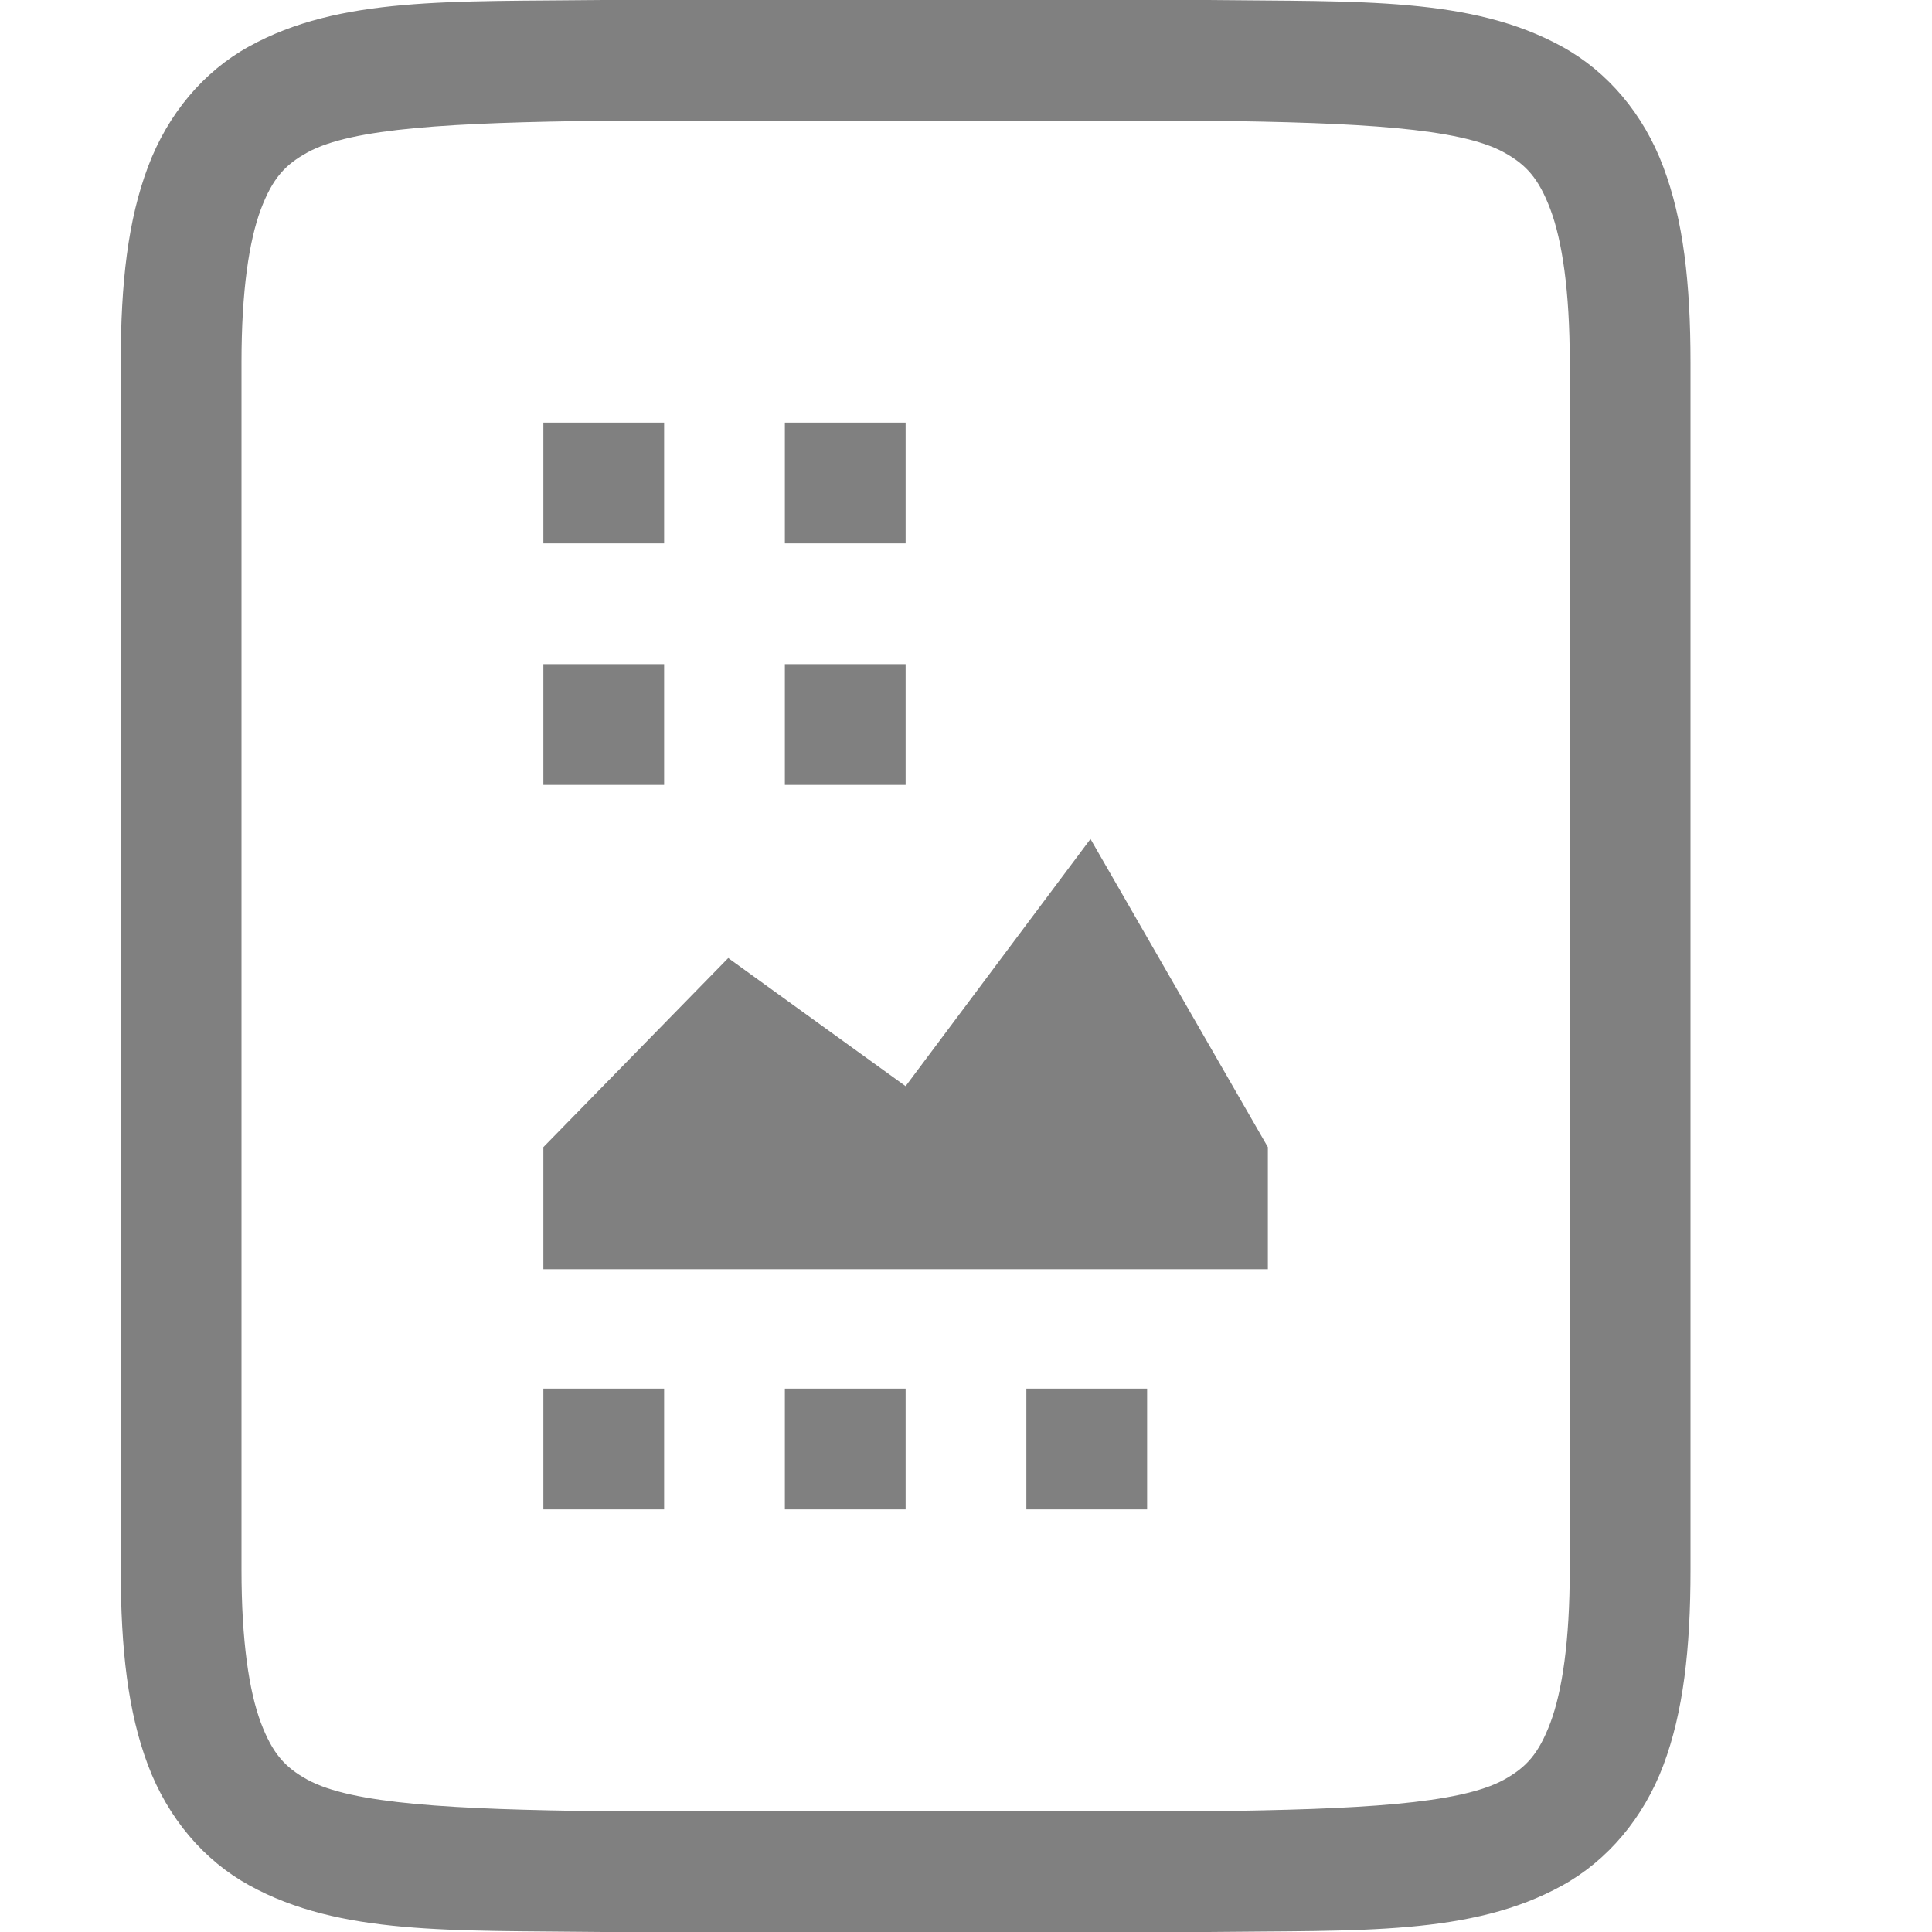
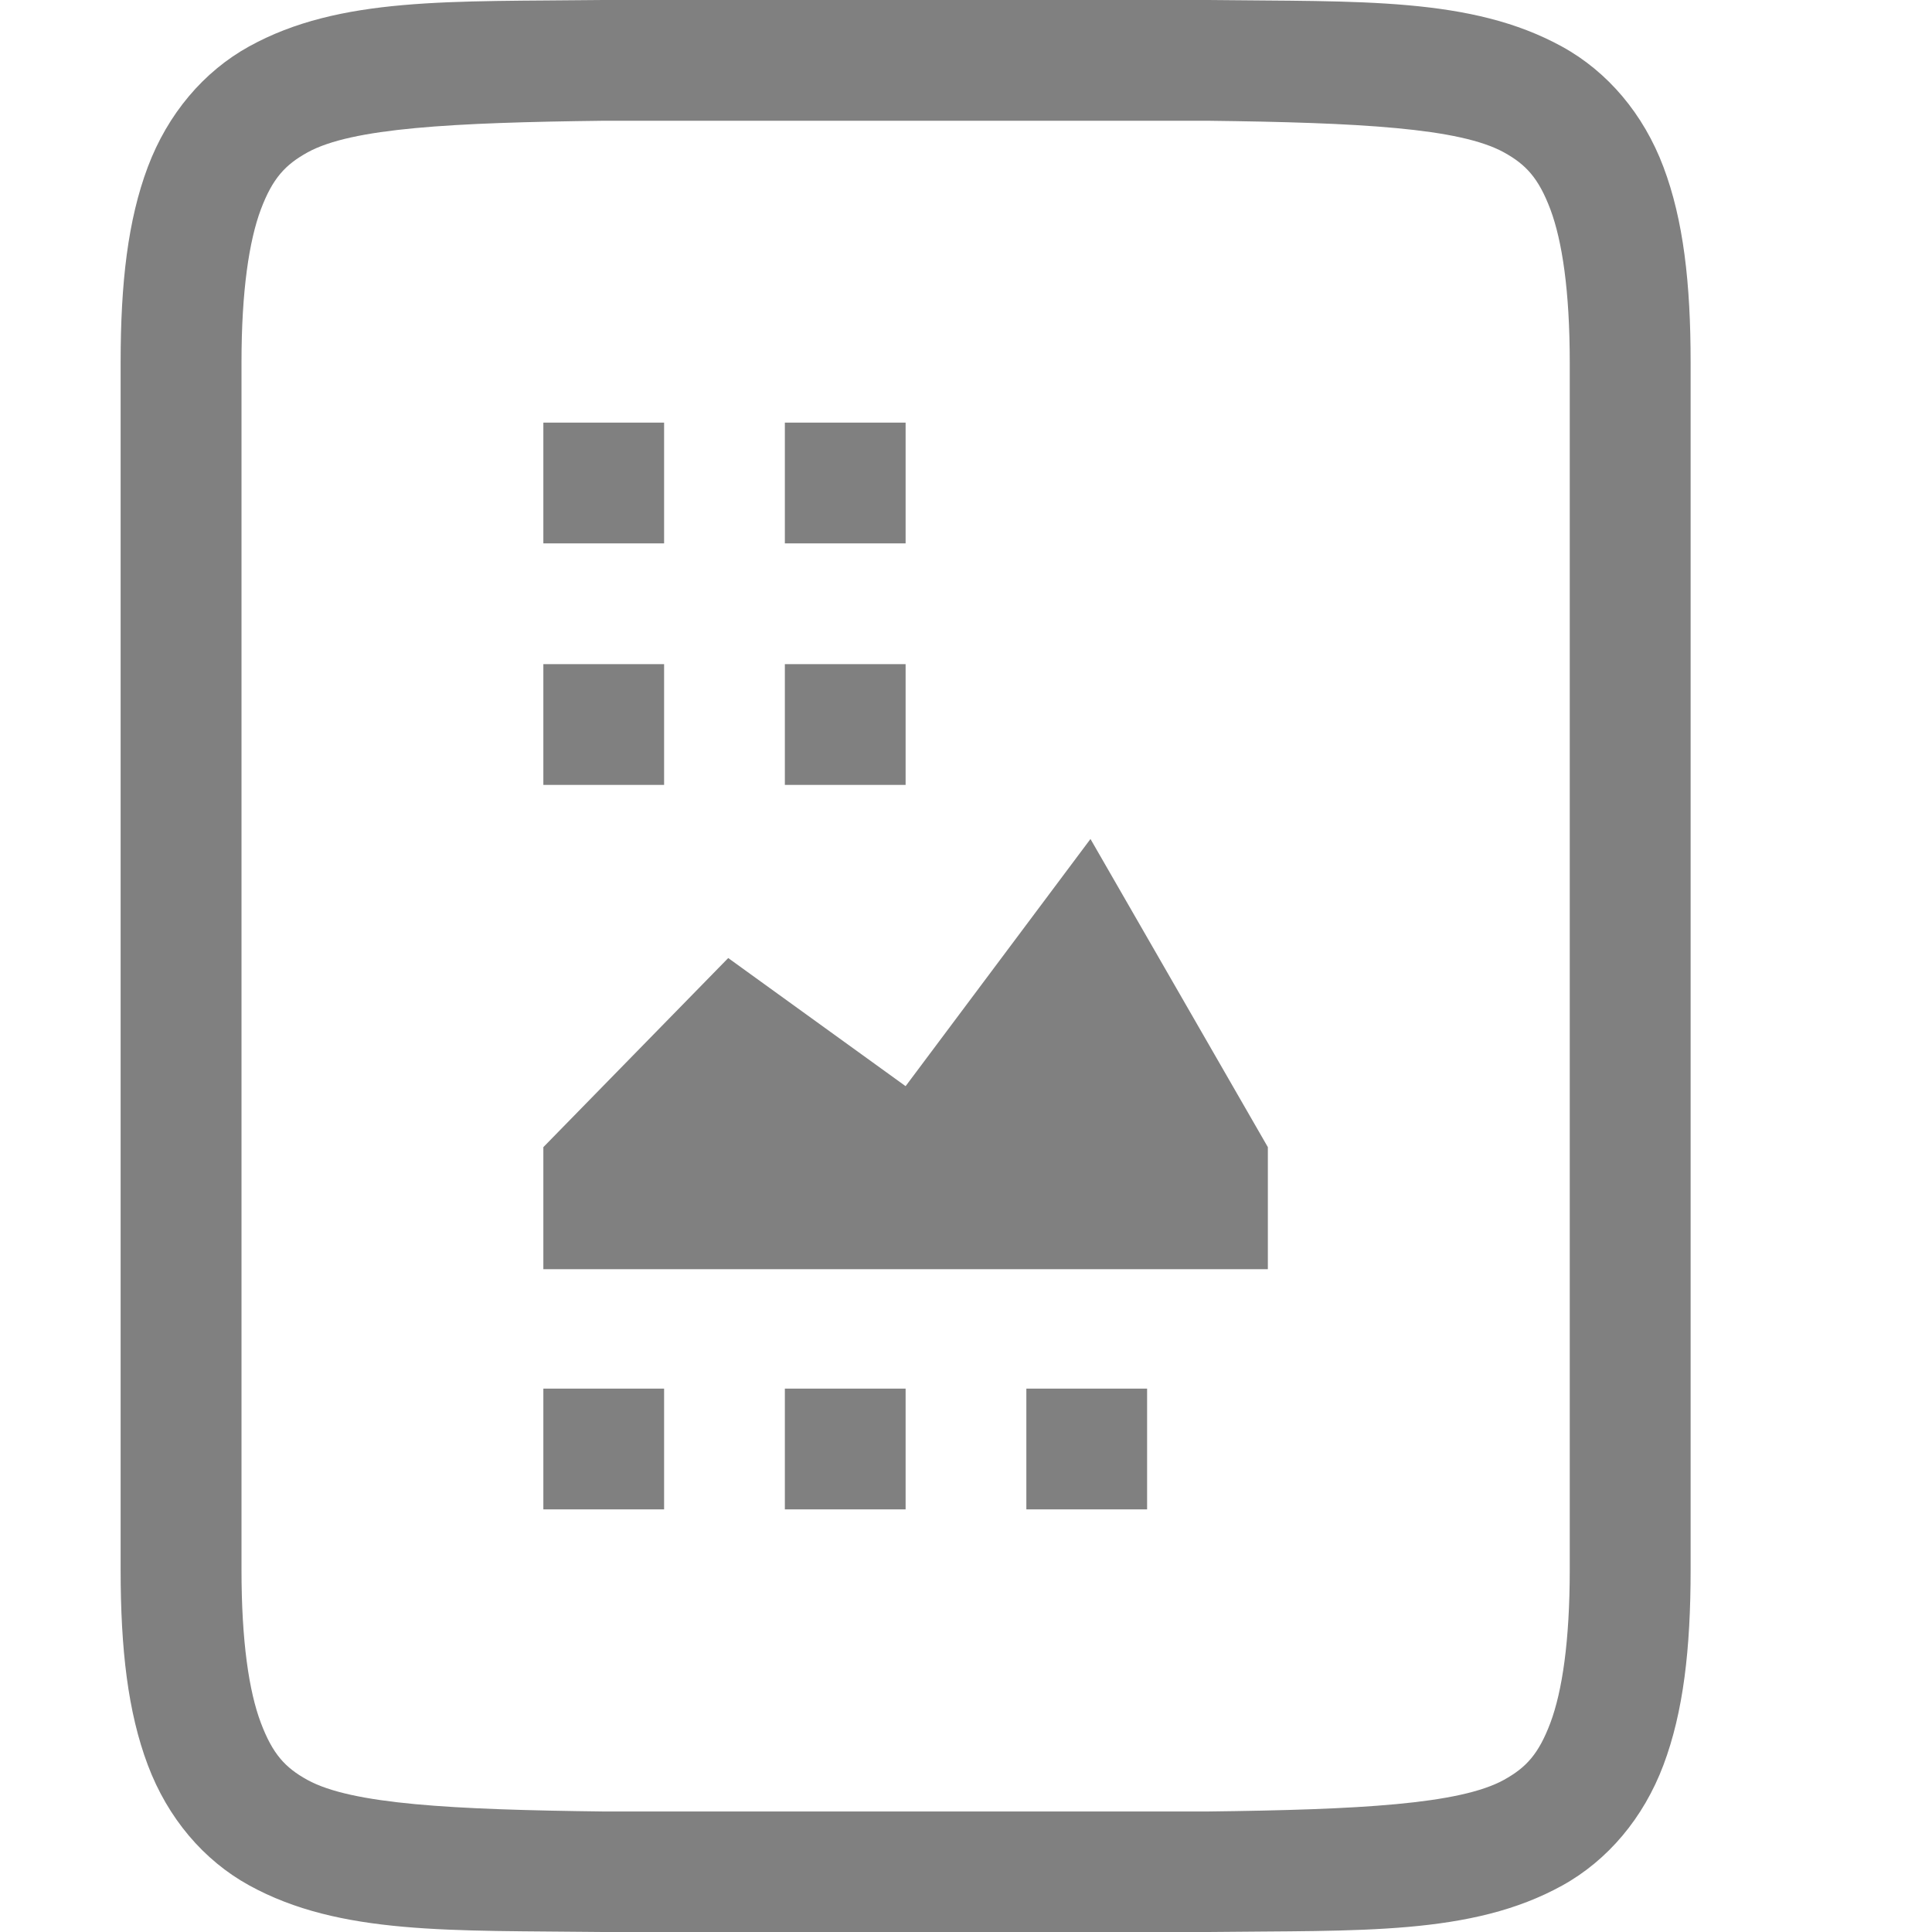
- <svg xmlns="http://www.w3.org/2000/svg" xmlns:ns1="http://www.openswatchbook.org/uri/2009/osb" width="16" height="16" version="1.1" id="svg15">
-   <defs id="defs9">
-     <linearGradient id="linearGradient5606" ns1:paint="solid">
-       <stop id="stop5608" offset="0" style="stop-color:#000000" />
-     </linearGradient>
-     <linearGradient id="linearGradient4526" ns1:paint="solid">
-       <stop id="stop4528" offset="0" style="stop-color:#ffffff" />
-     </linearGradient>
-     <linearGradient id="linearGradient3600-4" ns1:paint="gradient">
-       <stop id="stop3602-7" offset="0" style="stop-color:#f4f4f4" />
-       <stop id="stop3604-6" offset="1" style="stop-color:#dbdbdb" />
-     </linearGradient>
-   </defs>
-   <g transform="translate(-512,-160)" id="g13">
-     <path style="fill:#808080" d="M 4.994,0 C 3.736,0.015 2.815,-0.031 2.062,0.385 1.686,0.592 1.389,0.944 1.225,1.383 1.06,1.821 1,2.342 1,3 v 10 c 0,0.658 0.06,1.179 0.225,1.617 0.165,0.439 0.462,0.789 0.838,0.996 C 2.815,16.028 3.736,15.985 4.994,16 h 0.002 5.006 0.004 c 1.258,-0.015 2.179,0.031 2.932,-0.385 0.376,-0.208 0.673,-0.559 0.838,-0.998 C 13.94,14.179 14,13.658 14,13 V 3 C 14,2.342 13.94,1.821 13.775,1.383 13.611,0.944 13.314,0.594 12.938,0.387 12.185,-0.028 11.264,0.015 10.006,0 h -0.002 -5.006 z M 5,1 h 5 c 1.259,0.015 2.089,0.06 2.455,0.262 0.183,0.101 0.287,0.213 0.385,0.473 C 12.937,1.994 13,2.408 13,3 v 10 c 0,0.592 -0.063,1.006 -0.16,1.266 -0.098,0.26 -0.201,0.371 -0.385,0.473 C 12.089,14.94 11.259,14.985 10,15 H 5.006 5 C 3.741,14.985 2.911,14.94 2.545,14.738 2.362,14.637 2.258,14.525 2.16,14.266 2.063,14.006 2,13.592 2,13 V 3 C 2,2.408 2.063,1.994 2.16,1.734 2.258,1.474 2.363,1.363 2.547,1.262 2.913,1.06 3.741,1.015 5,1 Z" transform="translate(512,160)" id="path11" />
-     <g id="g871" transform="translate(475.7289,157.1271)" style="fill:#474747">
-       <path id="path869" overflow="visible" d="m 40.771,6.373 h 1 v 1 h -1 z m 2,0 h 1 v 1 h -1 z m -2,2 h 1 V 9.373 h -1 z m 2,0 h 1 V 9.373 h -1 z m -2,6 h 1 v 1 h -1 z m 2,0 h 1 v 1 h -1 z m 2,0 h 1 v 1 h -1 z m -4,-0.989 h 6 v -1.011 l -1.469,-2.552 -1.531,2.047 -1.469,-1.061 -1.531,1.566 z" style="overflow:visible;fill:#808080;fill-opacity:1" />
-     </g>
+ <svg xmlns="http://www.w3.org/2000/svg" id="svg15" height="16" width="16">
+   <g fill="#808080">
+     <path id="path11" d="m4.994 0c-1.258.015-2.179-.031-2.932.385-.376.208-.673.559-.838.998-.165.439-.225.96-.225 1.617v10c0 .658.06 1.179.225 1.617.165.439.462.789.838.996.753.415 1.674.372 2.932.387h.002 5.006.004c1.258-.015 2.179.031 2.932-.385.376-.208.673-.559.838-.998.165-.439.225-.96.225-1.617v-10c0-.658-.06-1.179-.225-1.617-.165-.439-.462-.789-.838-.996-.753-.415-1.674-.372-2.932-.387h-.002-5.006zm.006 1h5c1.259.015 2.089.06 2.455.262.183.101.287.213.385.473.097.26.16.673.16 1.266v10c0 .592-.063 1.006-.16 1.266-.098.26-.201.371-.385.473-.366.202-1.197.247-2.455.262h-4.994-.006c-1.259-.015-2.089-.06-2.455-.262-.183-.101-.287-.213-.385-.473-.098-.26-.16-.673-.16-1.266v-10c0-.592.063-1.006.16-1.266.098-.26.203-.371.387-.473.366-.202 1.195-.247 2.453-.262z" />
+     <path id="path869" d="m40.771 6.373h1v1h-1zm2 0h1v1h-1zm-2 2h1v1h-1zm2 0h1v1h-1zm-2 6h1v1h-1zm2 0h1v1h-1zm2 0h1v1h-1zm-4-.989h6v-1.011l-1.469-2.552-1.531 2.047-1.469-1.061-1.531 1.566z" transform="translate(-36.27118 -2.87288)" />
  </g>
</svg>
